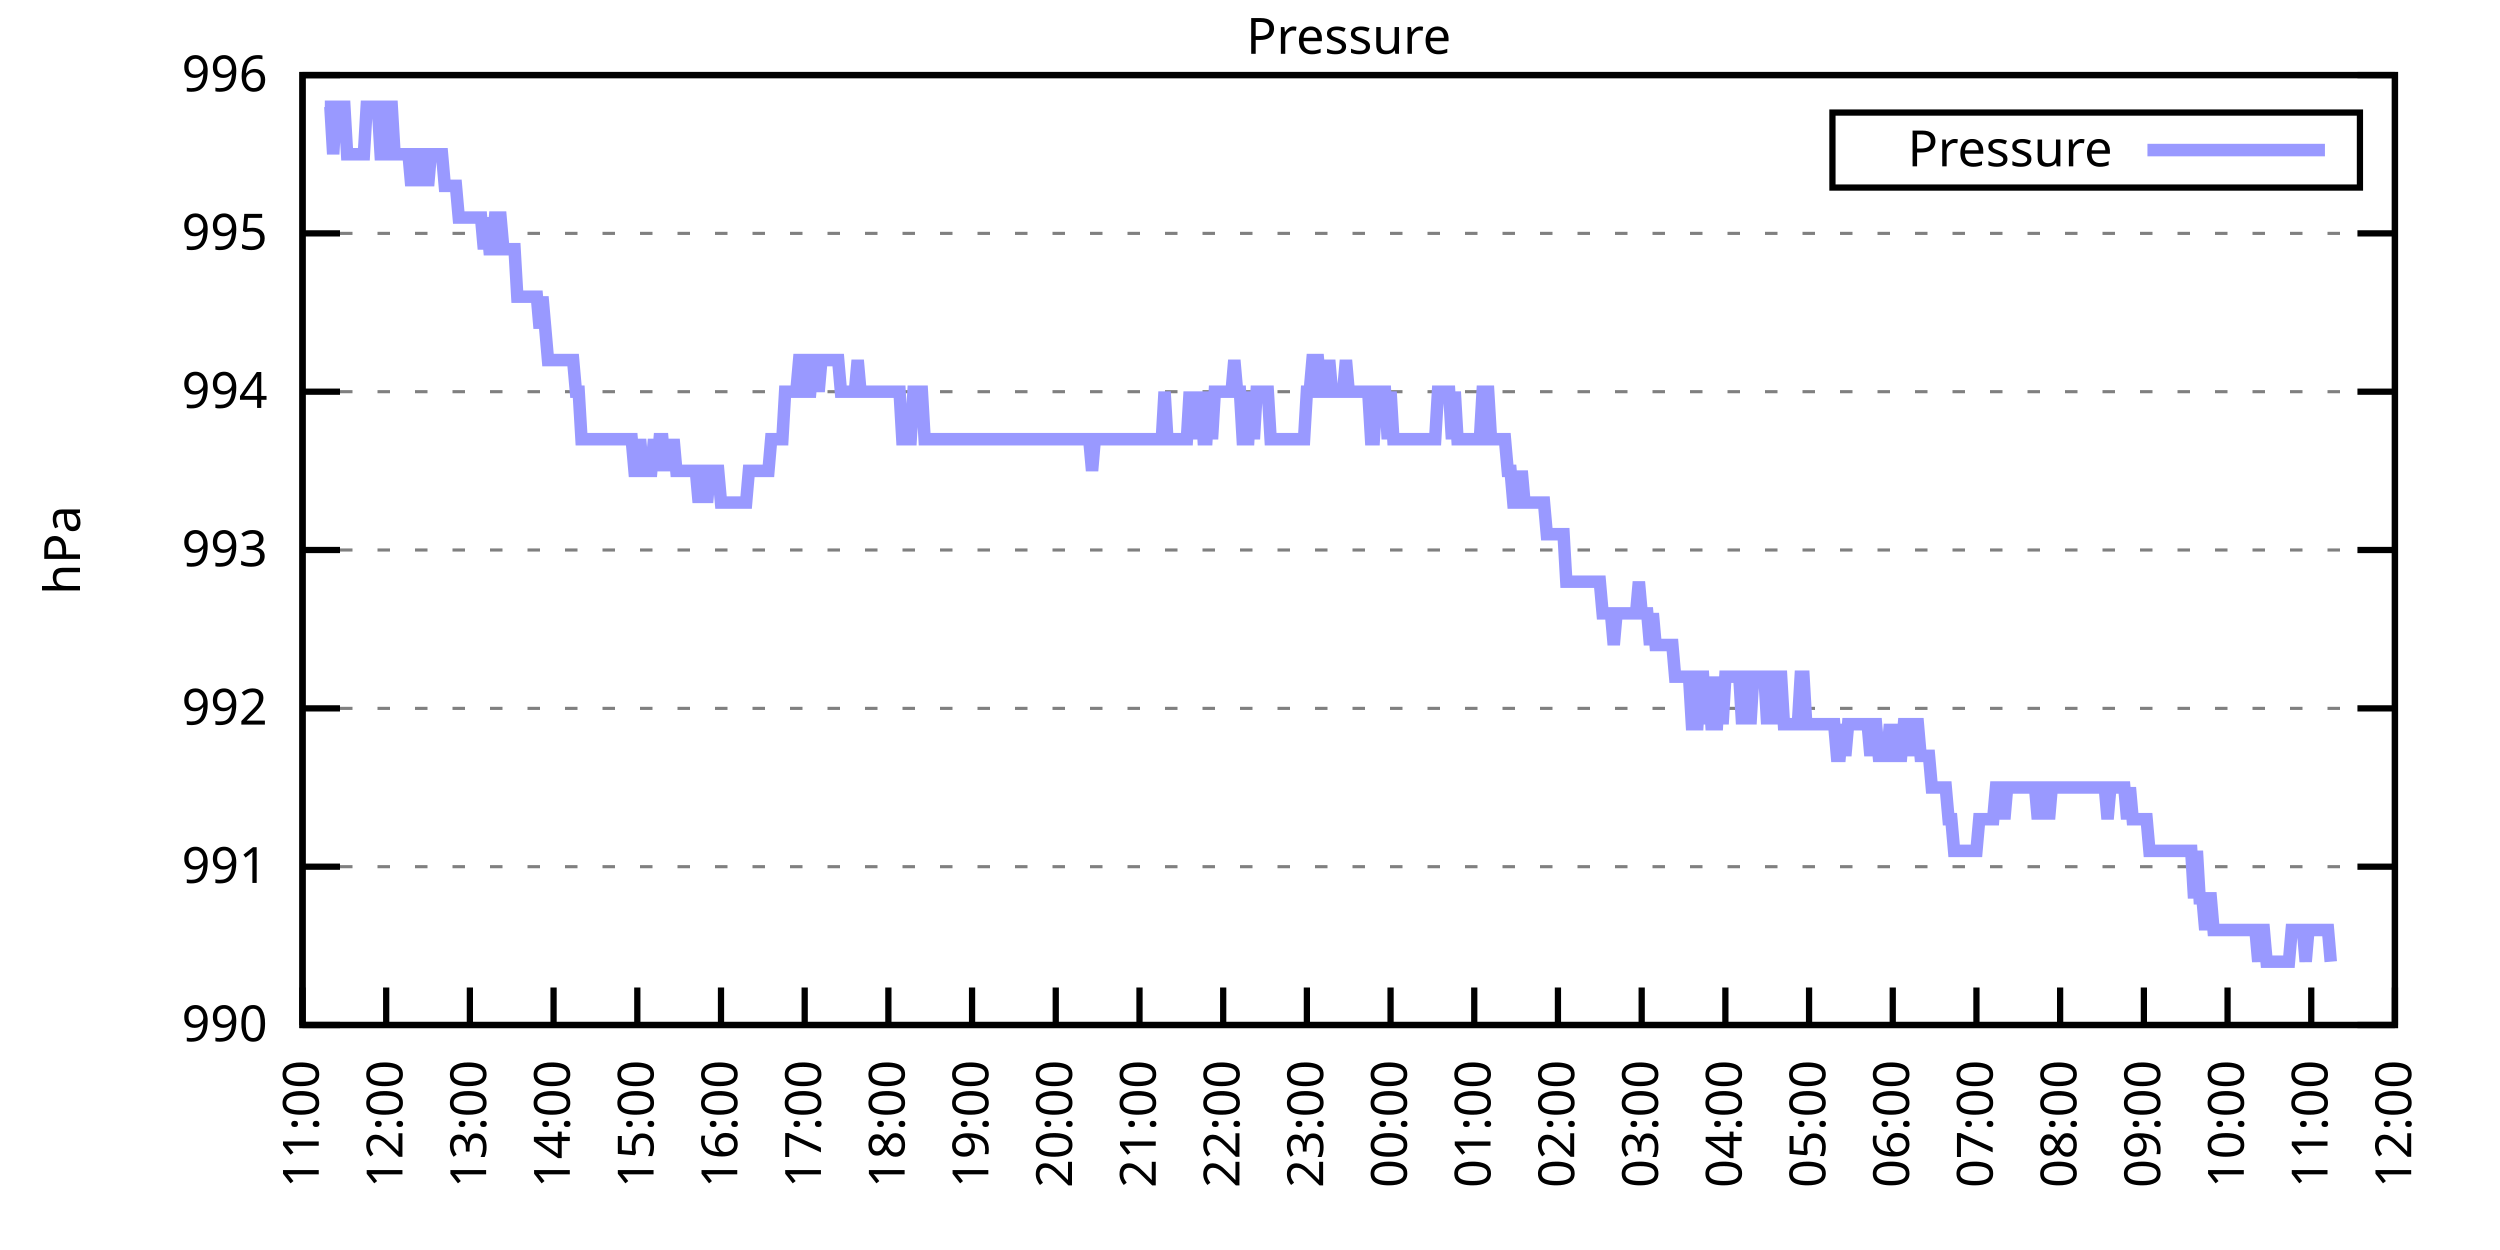
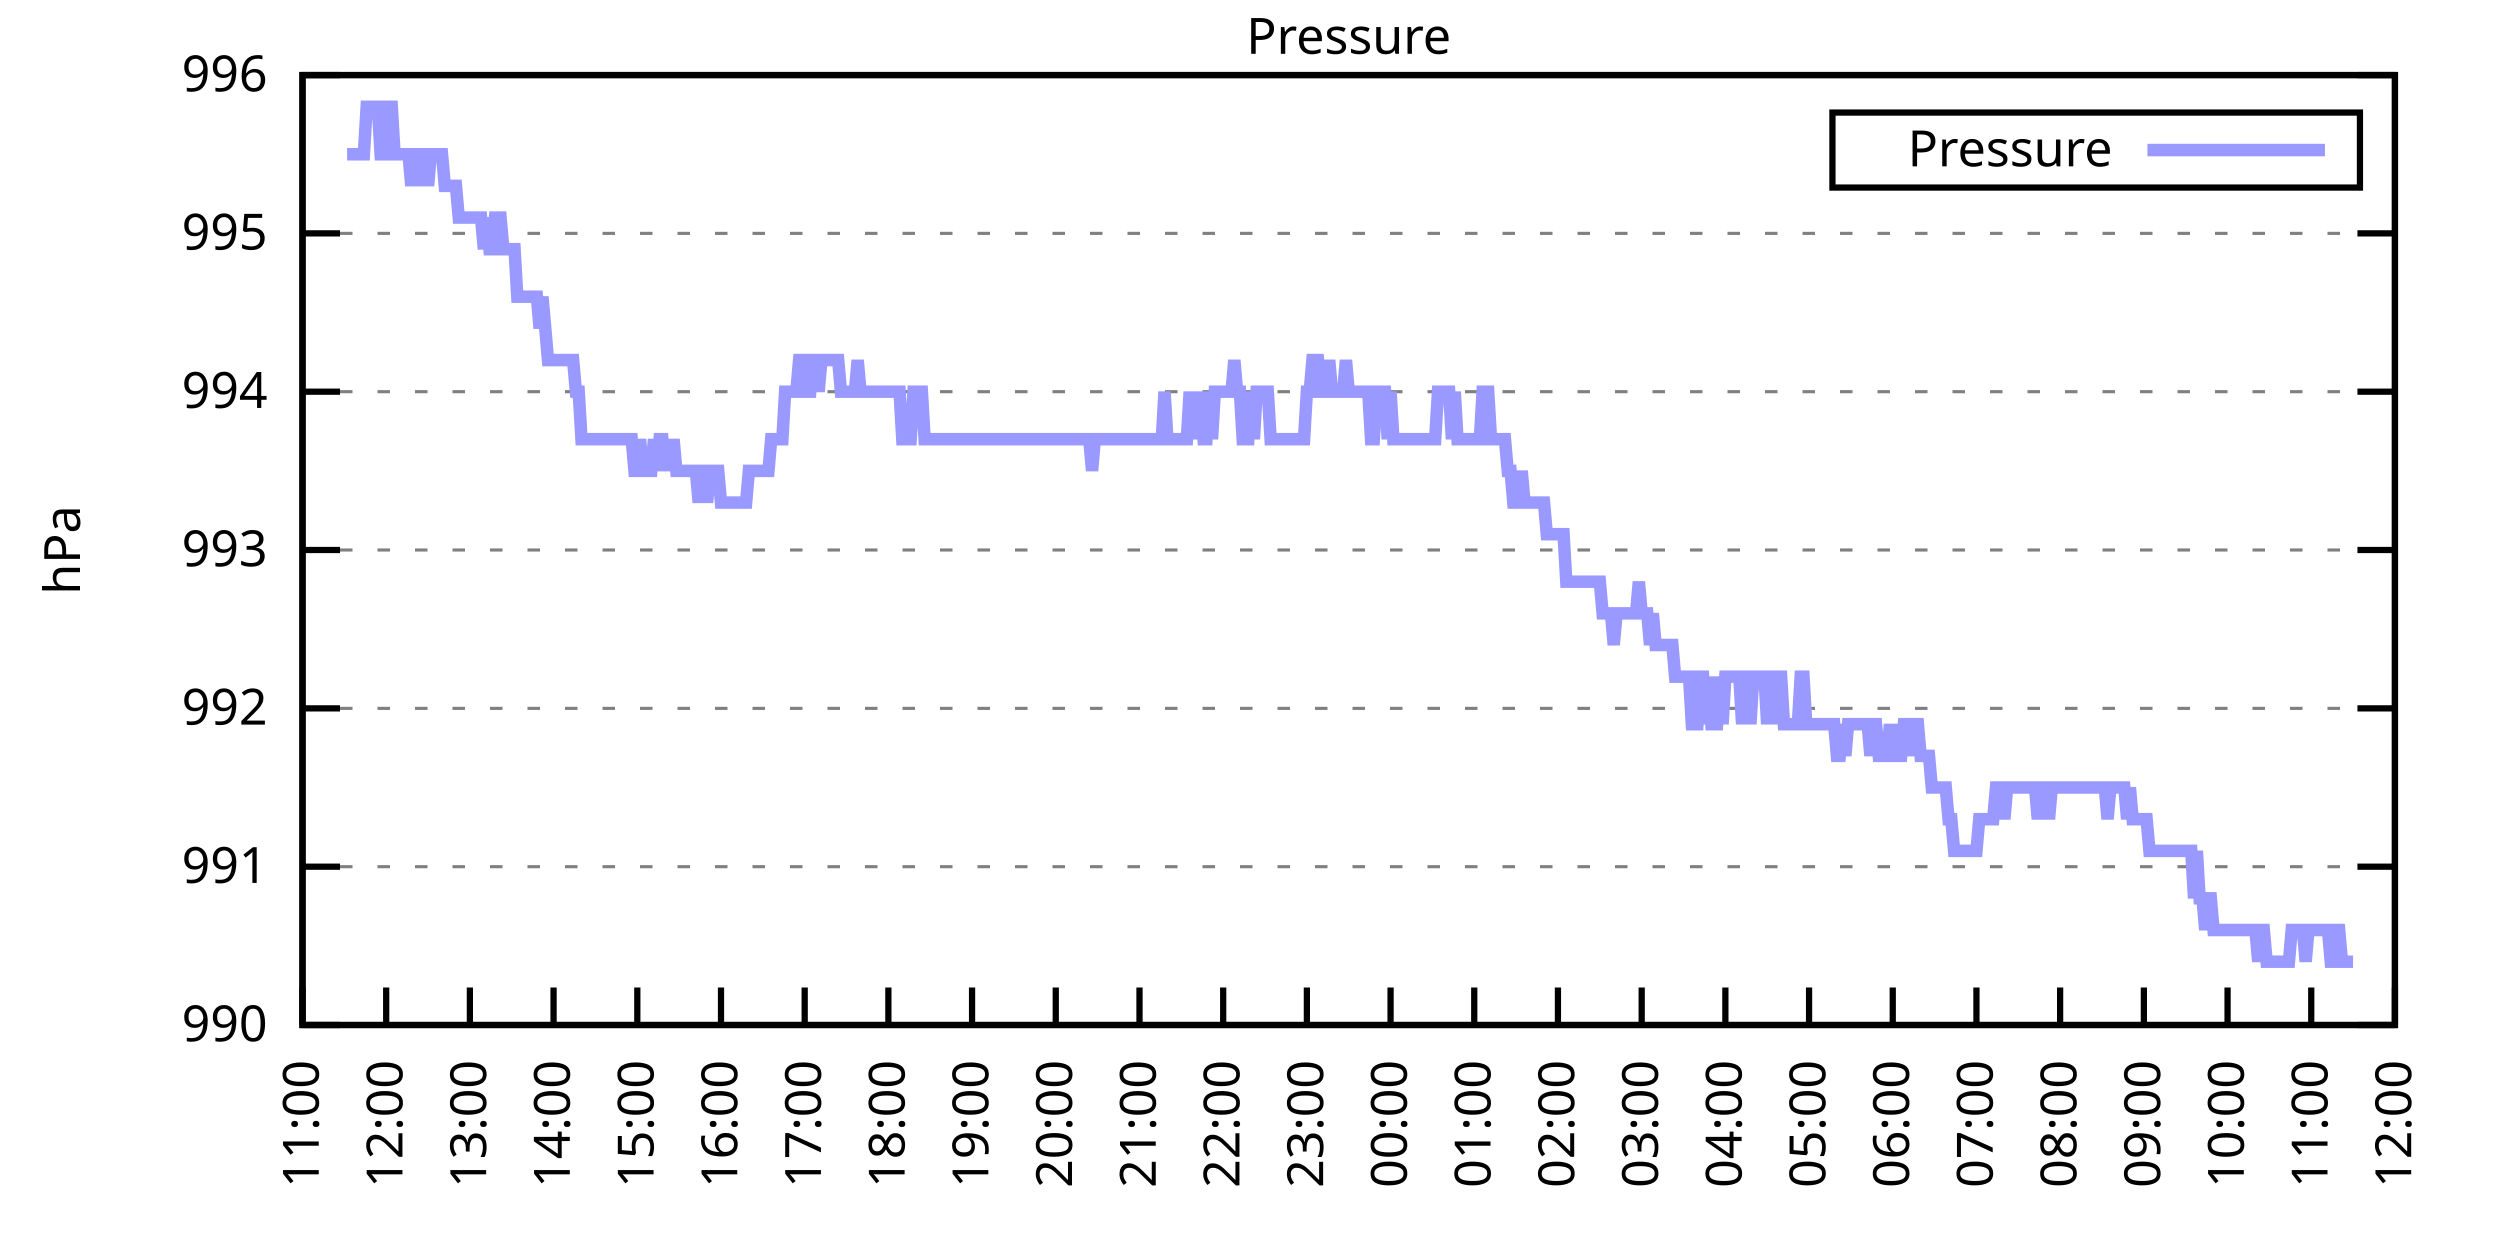
<svg xmlns="http://www.w3.org/2000/svg" xmlns:xlink="http://www.w3.org/1999/xlink" width="400" height="200" viewBox="0 0 400 200">
  <g id="gnuplot_canvas">
    <rect x="0" y="0" width="400" height="200" fill="none" />
    <defs>
      <circle id="gpDot" r="0.5" stroke-width="0.5" stroke="currentColor" />
      <path id="gpPt0" stroke-width="0.333" stroke="currentColor" d="M-1,0 h2 M0,-1 v2" />
      <path id="gpPt1" stroke-width="0.333" stroke="currentColor" d="M-1,-1 L1,1 M1,-1 L-1,1" />
      <path id="gpPt2" stroke-width="0.333" stroke="currentColor" d="M-1,0 L1,0 M0,-1 L0,1 M-1,-1 L1,1 M-1,1 L1,-1" />
      <rect id="gpPt3" stroke-width="0.333" stroke="currentColor" x="-1" y="-1" width="2" height="2" />
      <rect id="gpPt4" stroke-width="0.333" stroke="currentColor" fill="currentColor" x="-1" y="-1" width="2" height="2" />
      <circle id="gpPt5" stroke-width="0.333" stroke="currentColor" cx="0" cy="0" r="1" />
      <use xlink:href="#gpPt5" id="gpPt6" fill="currentColor" stroke="none" />
      <path id="gpPt7" stroke-width="0.333" stroke="currentColor" d="M0,-1.33 L-1.33,0.67 L1.33,0.67 z" />
      <use xlink:href="#gpPt7" id="gpPt8" fill="currentColor" stroke="none" />
      <use xlink:href="#gpPt7" id="gpPt9" stroke="currentColor" transform="rotate(180)" />
      <use xlink:href="#gpPt9" id="gpPt10" fill="currentColor" stroke="none" />
      <use xlink:href="#gpPt3" id="gpPt11" stroke="currentColor" transform="rotate(45)" />
      <use xlink:href="#gpPt11" id="gpPt12" fill="currentColor" stroke="none" />
      <path id="gpPt13" stroke-width="0.333" stroke="currentColor" d="M0,1.330 L1.265,0.411 L0.782,-1.067 L-0.782,-1.076 L-1.265,0.411 z" />
      <use xlink:href="#gpPt13" id="gpPt14" fill="currentColor" stroke="none" />
      <filter id="textbox" filterUnits="objectBoundingBox" x="0" y="0" height="1" width="1">
        <feFlood flood-color="white" flood-opacity="1" result="bgnd" />
        <feComposite in="SourceGraphic" in2="bgnd" operator="atop" />
      </filter>
      <filter id="greybox" filterUnits="objectBoundingBox" x="0" y="0" height="1" width="1">
        <feFlood flood-color="lightgrey" flood-opacity="1" result="grey" />
        <feComposite in="SourceGraphic" in2="grey" operator="atop" />
      </filter>
    </defs>
    <g fill="none" color="white" stroke="currentColor" stroke-width="1.00" stroke-linecap="butt" stroke-linejoin="miter">
</g>
    <g fill="none" color="black" stroke="currentColor" stroke-width="1.00" stroke-linecap="butt" stroke-linejoin="miter">
      <g stroke="none" shape-rendering="crispEdges">
        <polygon fill="rgb(255, 255, 255)" points="48.40,164.00 383.18,164.00 383.18,12.02 48.40,12.02 " />
      </g>
    </g>
    <g fill="none" color="black" stroke="currentColor" stroke-width="1.00" stroke-linecap="butt" stroke-linejoin="miter">
</g>
    <g fill="none" color="black" stroke="black" stroke-width="0.50" stroke-linecap="butt" stroke-linejoin="miter">
</g>
    <g fill="none" color="gray" stroke="currentColor" stroke-width="0.50" stroke-linecap="butt" stroke-linejoin="miter">
      <path stroke="gray" stroke-dasharray="2,4" class="gridline" d="M48.40,164.00 L383.19,164.00  " />
    </g>
    <g fill="none" color="gray" stroke="gray" stroke-width="1.00" stroke-linecap="butt" stroke-linejoin="miter">
</g>
    <g fill="none" color="black" stroke="currentColor" stroke-width="1.00" stroke-linecap="butt" stroke-linejoin="miter">
      <path stroke="black" d="M48.40,164.00 L54.40,164.00 M383.19,164.00 L377.19,164.00  " />
      <g transform="translate(42.80,166.60)" stroke="none" fill="black" font-family="Sans" font-size="8.00" text-anchor="end">
        <text>
          <tspan font-family="Sans"> 990</tspan>
        </text>
      </g>
    </g>
    <g fill="none" color="black" stroke="currentColor" stroke-width="1.00" stroke-linecap="butt" stroke-linejoin="miter">
</g>
    <g fill="none" color="black" stroke="black" stroke-width="0.50" stroke-linecap="butt" stroke-linejoin="miter">
</g>
    <g fill="none" color="gray" stroke="currentColor" stroke-width="0.50" stroke-linecap="butt" stroke-linejoin="miter">
      <path stroke="gray" stroke-dasharray="2,4" class="gridline" d="M48.40,138.67 L383.19,138.67  " />
    </g>
    <g fill="none" color="gray" stroke="gray" stroke-width="1.00" stroke-linecap="butt" stroke-linejoin="miter">
</g>
    <g fill="none" color="black" stroke="currentColor" stroke-width="1.00" stroke-linecap="butt" stroke-linejoin="miter">
      <path stroke="black" d="M48.40,138.67 L54.40,138.67 M383.19,138.67 L377.19,138.67  " />
      <g transform="translate(42.80,141.27)" stroke="none" fill="black" font-family="Sans" font-size="8.00" text-anchor="end">
        <text>
          <tspan font-family="Sans"> 991</tspan>
        </text>
      </g>
    </g>
    <g fill="none" color="black" stroke="currentColor" stroke-width="1.00" stroke-linecap="butt" stroke-linejoin="miter">
</g>
    <g fill="none" color="black" stroke="black" stroke-width="0.50" stroke-linecap="butt" stroke-linejoin="miter">
</g>
    <g fill="none" color="gray" stroke="currentColor" stroke-width="0.50" stroke-linecap="butt" stroke-linejoin="miter">
      <path stroke="gray" stroke-dasharray="2,4" class="gridline" d="M48.40,113.34 L383.19,113.34  " />
    </g>
    <g fill="none" color="gray" stroke="gray" stroke-width="1.00" stroke-linecap="butt" stroke-linejoin="miter">
</g>
    <g fill="none" color="black" stroke="currentColor" stroke-width="1.00" stroke-linecap="butt" stroke-linejoin="miter">
      <path stroke="black" d="M48.40,113.34 L54.40,113.34 M383.19,113.34 L377.19,113.34  " />
      <g transform="translate(42.80,115.94)" stroke="none" fill="black" font-family="Sans" font-size="8.00" text-anchor="end">
        <text>
          <tspan font-family="Sans"> 992</tspan>
        </text>
      </g>
    </g>
    <g fill="none" color="black" stroke="currentColor" stroke-width="1.00" stroke-linecap="butt" stroke-linejoin="miter">
</g>
    <g fill="none" color="black" stroke="black" stroke-width="0.50" stroke-linecap="butt" stroke-linejoin="miter">
</g>
    <g fill="none" color="gray" stroke="currentColor" stroke-width="0.50" stroke-linecap="butt" stroke-linejoin="miter">
      <path stroke="gray" stroke-dasharray="2,4" class="gridline" d="M48.40,88.00 L383.19,88.00  " />
    </g>
    <g fill="none" color="gray" stroke="gray" stroke-width="1.00" stroke-linecap="butt" stroke-linejoin="miter">
</g>
    <g fill="none" color="black" stroke="currentColor" stroke-width="1.00" stroke-linecap="butt" stroke-linejoin="miter">
      <path stroke="black" d="M48.40,88.00 L54.40,88.00 M383.19,88.00 L377.19,88.00  " />
      <g transform="translate(42.80,90.60)" stroke="none" fill="black" font-family="Sans" font-size="8.00" text-anchor="end">
        <text>
          <tspan font-family="Sans"> 993</tspan>
        </text>
      </g>
    </g>
    <g fill="none" color="black" stroke="currentColor" stroke-width="1.00" stroke-linecap="butt" stroke-linejoin="miter">
</g>
    <g fill="none" color="black" stroke="black" stroke-width="0.50" stroke-linecap="butt" stroke-linejoin="miter">
</g>
    <g fill="none" color="gray" stroke="currentColor" stroke-width="0.50" stroke-linecap="butt" stroke-linejoin="miter">
      <path stroke="gray" stroke-dasharray="2,4" class="gridline" d="M48.40,62.67 L383.19,62.67  " />
    </g>
    <g fill="none" color="gray" stroke="gray" stroke-width="1.00" stroke-linecap="butt" stroke-linejoin="miter">
</g>
    <g fill="none" color="black" stroke="currentColor" stroke-width="1.00" stroke-linecap="butt" stroke-linejoin="miter">
      <path stroke="black" d="M48.40,62.67 L54.40,62.67 M383.19,62.67 L377.19,62.67  " />
      <g transform="translate(42.80,65.27)" stroke="none" fill="black" font-family="Sans" font-size="8.00" text-anchor="end">
        <text>
          <tspan font-family="Sans"> 994</tspan>
        </text>
      </g>
    </g>
    <g fill="none" color="black" stroke="currentColor" stroke-width="1.00" stroke-linecap="butt" stroke-linejoin="miter">
</g>
    <g fill="none" color="black" stroke="black" stroke-width="0.50" stroke-linecap="butt" stroke-linejoin="miter">
</g>
    <g fill="none" color="gray" stroke="currentColor" stroke-width="0.50" stroke-linecap="butt" stroke-linejoin="miter">
      <path stroke="gray" stroke-dasharray="2,4" class="gridline" d="M48.40,37.34 L383.19,37.34  " />
    </g>
    <g fill="none" color="gray" stroke="gray" stroke-width="1.00" stroke-linecap="butt" stroke-linejoin="miter">
</g>
    <g fill="none" color="black" stroke="currentColor" stroke-width="1.00" stroke-linecap="butt" stroke-linejoin="miter">
      <path stroke="black" d="M48.40,37.34 L54.40,37.34 M383.19,37.34 L377.19,37.34  " />
      <g transform="translate(42.80,39.94)" stroke="none" fill="black" font-family="Sans" font-size="8.00" text-anchor="end">
        <text>
          <tspan font-family="Sans"> 995</tspan>
        </text>
      </g>
    </g>
    <g fill="none" color="black" stroke="currentColor" stroke-width="1.00" stroke-linecap="butt" stroke-linejoin="miter">
</g>
    <g fill="none" color="black" stroke="black" stroke-width="0.50" stroke-linecap="butt" stroke-linejoin="miter">
</g>
    <g fill="none" color="gray" stroke="currentColor" stroke-width="0.50" stroke-linecap="butt" stroke-linejoin="miter">
      <path stroke="gray" stroke-dasharray="2,4" class="gridline" d="M48.40,12.01 L383.19,12.01  " />
    </g>
    <g fill="none" color="gray" stroke="gray" stroke-width="1.00" stroke-linecap="butt" stroke-linejoin="miter">
</g>
    <g fill="none" color="black" stroke="currentColor" stroke-width="1.00" stroke-linecap="butt" stroke-linejoin="miter">
      <path stroke="black" d="M48.40,12.01 L54.40,12.01 M383.19,12.01 L377.19,12.01  " />
      <g transform="translate(42.80,14.61)" stroke="none" fill="black" font-family="Sans" font-size="8.00" text-anchor="end">
        <text>
          <tspan font-family="Sans"> 996</tspan>
        </text>
      </g>
    </g>
    <g fill="none" color="black" stroke="currentColor" stroke-width="1.00" stroke-linecap="butt" stroke-linejoin="miter">
      <path stroke="black" d="M48.40,164.00 L48.40,158.00  " />
      <g transform="translate(51.00,169.60) rotate(270.00)" stroke="none" fill="black" font-family="Sans" font-size="8.00" text-anchor="end">
        <text>
          <tspan font-family="Sans">11:00</tspan>
        </text>
      </g>
    </g>
    <g fill="none" color="black" stroke="currentColor" stroke-width="1.00" stroke-linecap="butt" stroke-linejoin="miter">
      <path stroke="black" d="M61.79,164.00 L61.79,158.00  " />
      <g transform="translate(64.39,169.60) rotate(270.00)" stroke="none" fill="black" font-family="Sans" font-size="8.00" text-anchor="end">
        <text>
          <tspan font-family="Sans">12:00</tspan>
        </text>
      </g>
    </g>
    <g fill="none" color="black" stroke="currentColor" stroke-width="1.00" stroke-linecap="butt" stroke-linejoin="miter">
      <path stroke="black" d="M75.18,164.00 L75.18,158.00  " />
      <g transform="translate(77.78,169.60) rotate(270.00)" stroke="none" fill="black" font-family="Sans" font-size="8.00" text-anchor="end">
        <text>
          <tspan font-family="Sans">13:00</tspan>
        </text>
      </g>
    </g>
    <g fill="none" color="black" stroke="currentColor" stroke-width="1.00" stroke-linecap="butt" stroke-linejoin="miter">
      <path stroke="black" d="M88.57,164.00 L88.57,158.00  " />
      <g transform="translate(91.17,169.60) rotate(270.00)" stroke="none" fill="black" font-family="Sans" font-size="8.00" text-anchor="end">
        <text>
          <tspan font-family="Sans">14:00</tspan>
        </text>
      </g>
    </g>
    <g fill="none" color="black" stroke="currentColor" stroke-width="1.00" stroke-linecap="butt" stroke-linejoin="miter">
      <path stroke="black" d="M101.97,164.00 L101.97,158.00  " />
      <g transform="translate(104.57,169.60) rotate(270.00)" stroke="none" fill="black" font-family="Sans" font-size="8.00" text-anchor="end">
        <text>
          <tspan font-family="Sans">15:00</tspan>
        </text>
      </g>
    </g>
    <g fill="none" color="black" stroke="currentColor" stroke-width="1.00" stroke-linecap="butt" stroke-linejoin="miter">
      <path stroke="black" d="M115.36,164.00 L115.36,158.00  " />
      <g transform="translate(117.96,169.60) rotate(270.00)" stroke="none" fill="black" font-family="Sans" font-size="8.00" text-anchor="end">
        <text>
          <tspan font-family="Sans">16:00</tspan>
        </text>
      </g>
    </g>
    <g fill="none" color="black" stroke="currentColor" stroke-width="1.00" stroke-linecap="butt" stroke-linejoin="miter">
      <path stroke="black" d="M128.75,164.00 L128.75,158.00  " />
      <g transform="translate(131.35,169.60) rotate(270.00)" stroke="none" fill="black" font-family="Sans" font-size="8.00" text-anchor="end">
        <text>
          <tspan font-family="Sans">17:00</tspan>
        </text>
      </g>
    </g>
    <g fill="none" color="black" stroke="currentColor" stroke-width="1.00" stroke-linecap="butt" stroke-linejoin="miter">
      <path stroke="black" d="M142.14,164.00 L142.14,158.00  " />
      <g transform="translate(144.74,169.60) rotate(270.00)" stroke="none" fill="black" font-family="Sans" font-size="8.00" text-anchor="end">
        <text>
          <tspan font-family="Sans">18:00</tspan>
        </text>
      </g>
    </g>
    <g fill="none" color="black" stroke="currentColor" stroke-width="1.00" stroke-linecap="butt" stroke-linejoin="miter">
      <path stroke="black" d="M155.53,164.00 L155.53,158.00  " />
      <g transform="translate(158.13,169.60) rotate(270.00)" stroke="none" fill="black" font-family="Sans" font-size="8.00" text-anchor="end">
        <text>
          <tspan font-family="Sans">19:00</tspan>
        </text>
      </g>
    </g>
    <g fill="none" color="black" stroke="currentColor" stroke-width="1.00" stroke-linecap="butt" stroke-linejoin="miter">
      <path stroke="black" d="M168.92,164.00 L168.92,158.00  " />
      <g transform="translate(171.52,169.60) rotate(270.00)" stroke="none" fill="black" font-family="Sans" font-size="8.00" text-anchor="end">
        <text>
          <tspan font-family="Sans">20:00</tspan>
        </text>
      </g>
    </g>
    <g fill="none" color="black" stroke="currentColor" stroke-width="1.00" stroke-linecap="butt" stroke-linejoin="miter">
      <path stroke="black" d="M182.32,164.00 L182.32,158.00  " />
      <g transform="translate(184.92,169.60) rotate(270.00)" stroke="none" fill="black" font-family="Sans" font-size="8.00" text-anchor="end">
        <text>
          <tspan font-family="Sans">21:00</tspan>
        </text>
      </g>
    </g>
    <g fill="none" color="black" stroke="currentColor" stroke-width="1.00" stroke-linecap="butt" stroke-linejoin="miter">
      <path stroke="black" d="M195.71,164.00 L195.71,158.00  " />
      <g transform="translate(198.31,169.60) rotate(270.00)" stroke="none" fill="black" font-family="Sans" font-size="8.00" text-anchor="end">
        <text>
          <tspan font-family="Sans">22:00</tspan>
        </text>
      </g>
    </g>
    <g fill="none" color="black" stroke="currentColor" stroke-width="1.00" stroke-linecap="butt" stroke-linejoin="miter">
      <path stroke="black" d="M209.10,164.00 L209.10,158.00  " />
      <g transform="translate(211.70,169.60) rotate(270.00)" stroke="none" fill="black" font-family="Sans" font-size="8.00" text-anchor="end">
        <text>
          <tspan font-family="Sans">23:00</tspan>
        </text>
      </g>
    </g>
    <g fill="none" color="black" stroke="currentColor" stroke-width="1.00" stroke-linecap="butt" stroke-linejoin="miter">
      <path stroke="black" d="M222.49,164.00 L222.49,158.00  " />
      <g transform="translate(225.09,169.60) rotate(270.00)" stroke="none" fill="black" font-family="Sans" font-size="8.00" text-anchor="end">
        <text>
          <tspan font-family="Sans">00:00</tspan>
        </text>
      </g>
    </g>
    <g fill="none" color="black" stroke="currentColor" stroke-width="1.00" stroke-linecap="butt" stroke-linejoin="miter">
      <path stroke="black" d="M235.88,164.00 L235.88,158.00  " />
      <g transform="translate(238.48,169.60) rotate(270.00)" stroke="none" fill="black" font-family="Sans" font-size="8.00" text-anchor="end">
        <text>
          <tspan font-family="Sans">01:00</tspan>
        </text>
      </g>
    </g>
    <g fill="none" color="black" stroke="currentColor" stroke-width="1.00" stroke-linecap="butt" stroke-linejoin="miter">
      <path stroke="black" d="M249.27,164.00 L249.27,158.00  " />
      <g transform="translate(251.87,169.60) rotate(270.00)" stroke="none" fill="black" font-family="Sans" font-size="8.00" text-anchor="end">
        <text>
          <tspan font-family="Sans">02:00</tspan>
        </text>
      </g>
    </g>
    <g fill="none" color="black" stroke="currentColor" stroke-width="1.00" stroke-linecap="butt" stroke-linejoin="miter">
      <path stroke="black" d="M262.67,164.00 L262.67,158.00  " />
      <g transform="translate(265.27,169.60) rotate(270.00)" stroke="none" fill="black" font-family="Sans" font-size="8.00" text-anchor="end">
        <text>
          <tspan font-family="Sans">03:00</tspan>
        </text>
      </g>
    </g>
    <g fill="none" color="black" stroke="currentColor" stroke-width="1.00" stroke-linecap="butt" stroke-linejoin="miter">
      <path stroke="black" d="M276.06,164.00 L276.06,158.00  " />
      <g transform="translate(278.66,169.60) rotate(270.00)" stroke="none" fill="black" font-family="Sans" font-size="8.00" text-anchor="end">
        <text>
          <tspan font-family="Sans">04:00</tspan>
        </text>
      </g>
    </g>
    <g fill="none" color="black" stroke="currentColor" stroke-width="1.00" stroke-linecap="butt" stroke-linejoin="miter">
      <path stroke="black" d="M289.45,164.00 L289.45,158.00  " />
      <g transform="translate(292.05,169.60) rotate(270.00)" stroke="none" fill="black" font-family="Sans" font-size="8.00" text-anchor="end">
        <text>
          <tspan font-family="Sans">05:00</tspan>
        </text>
      </g>
    </g>
    <g fill="none" color="black" stroke="currentColor" stroke-width="1.00" stroke-linecap="butt" stroke-linejoin="miter">
      <path stroke="black" d="M302.84,164.00 L302.84,158.00  " />
      <g transform="translate(305.44,169.60) rotate(270.00)" stroke="none" fill="black" font-family="Sans" font-size="8.00" text-anchor="end">
        <text>
          <tspan font-family="Sans">06:00</tspan>
        </text>
      </g>
    </g>
    <g fill="none" color="black" stroke="currentColor" stroke-width="1.00" stroke-linecap="butt" stroke-linejoin="miter">
      <path stroke="black" d="M316.23,164.00 L316.23,158.00  " />
      <g transform="translate(318.83,169.60) rotate(270.00)" stroke="none" fill="black" font-family="Sans" font-size="8.00" text-anchor="end">
        <text>
          <tspan font-family="Sans">07:00</tspan>
        </text>
      </g>
    </g>
    <g fill="none" color="black" stroke="currentColor" stroke-width="1.00" stroke-linecap="butt" stroke-linejoin="miter">
      <path stroke="black" d="M329.62,164.00 L329.62,158.00  " />
      <g transform="translate(332.22,169.60) rotate(270.00)" stroke="none" fill="black" font-family="Sans" font-size="8.00" text-anchor="end">
        <text>
          <tspan font-family="Sans">08:00</tspan>
        </text>
      </g>
    </g>
    <g fill="none" color="black" stroke="currentColor" stroke-width="1.00" stroke-linecap="butt" stroke-linejoin="miter">
      <path stroke="black" d="M343.02,164.00 L343.02,158.00  " />
      <g transform="translate(345.62,169.60) rotate(270.00)" stroke="none" fill="black" font-family="Sans" font-size="8.00" text-anchor="end">
        <text>
          <tspan font-family="Sans">09:00</tspan>
        </text>
      </g>
    </g>
    <g fill="none" color="black" stroke="currentColor" stroke-width="1.00" stroke-linecap="butt" stroke-linejoin="miter">
      <path stroke="black" d="M356.41,164.00 L356.41,158.00  " />
      <g transform="translate(359.01,169.60) rotate(270.00)" stroke="none" fill="black" font-family="Sans" font-size="8.00" text-anchor="end">
        <text>
          <tspan font-family="Sans">10:00</tspan>
        </text>
      </g>
    </g>
    <g fill="none" color="black" stroke="currentColor" stroke-width="1.00" stroke-linecap="butt" stroke-linejoin="miter">
      <path stroke="black" d="M369.80,164.00 L369.80,158.00  " />
      <g transform="translate(372.40,169.60) rotate(270.00)" stroke="none" fill="black" font-family="Sans" font-size="8.00" text-anchor="end">
        <text>
          <tspan font-family="Sans">11:00</tspan>
        </text>
      </g>
    </g>
    <g fill="none" color="black" stroke="currentColor" stroke-width="1.00" stroke-linecap="butt" stroke-linejoin="miter">
      <path stroke="black" d="M383.19,164.00 L383.19,158.00  " />
      <g transform="translate(385.79,169.60) rotate(270.00)" stroke="none" fill="black" font-family="Sans" font-size="8.00" text-anchor="end">
        <text>
          <tspan font-family="Sans">12:00</tspan>
        </text>
      </g>
    </g>
    <g fill="none" color="black" stroke="currentColor" stroke-width="1.00" stroke-linecap="butt" stroke-linejoin="miter">
</g>
    <g fill="none" color="black" stroke="currentColor" stroke-width="1.00" stroke-linecap="butt" stroke-linejoin="miter">
      <path stroke="black" d="M48.40,12.01 L48.40,164.00 L383.19,164.00 L383.19,12.01 L48.40,12.01 Z  " />
    </g>
    <g fill="none" color="black" stroke="currentColor" stroke-width="1.00" stroke-linecap="butt" stroke-linejoin="miter">
</g>
    <g fill="none" color="black" stroke="currentColor" stroke-width="1.00" stroke-linecap="butt" stroke-linejoin="miter">
      <path stroke="black" d="M293.19,30.01 L293.19,18.01 L377.59,18.01 L377.59,30.01 L293.19,30.01 Z  " />
    </g>
    <g id="Pressure_plot_1">
      <g fill="none" color="white" stroke="black" stroke-width="2.00" stroke-linecap="butt" stroke-linejoin="miter">
</g>
      <g fill="none" color="black" stroke="currentColor" stroke-width="2.00" stroke-linecap="butt" stroke-linejoin="miter">
        <g transform="translate(337.99,26.61)" stroke="none" fill="black" font-family="Sans" font-size="8.00" text-anchor="end">
          <text>
            <tspan font-family="Sans">Pressure</tspan>
          </text>
        </g>
      </g>
      <g fill="none" color="black" stroke="currentColor" stroke-width="2.00" stroke-linecap="butt" stroke-linejoin="miter">
-         <path stroke="rgb(153, 153, 255)" d="M343.59,24.01 L371.99,24.01 M51.97,17.08 L52.42,17.08 L52.86,17.08 L53.31,24.68 L53.76,17.08 L54.20,17.08   L54.65,17.08 L55.10,17.08 L55.54,24.68 L55.99,24.68 L56.43,24.68 L56.88,24.68 L57.33,24.68 L57.77,24.68   L58.22,24.68 L58.67,17.08 L59.11,17.08 L59.56,17.08 L60.01,17.08 L60.45,17.08 L60.90,24.68 L61.35,24.68   L61.79,17.08 L62.24,17.08 L62.68,17.08 L63.13,24.68 L63.58,24.68 L64.02,24.68 L64.47,24.68 L64.92,24.68   L65.36,24.68 L65.81,29.74 L66.26,24.68 L66.70,24.68 L67.15,24.68 L67.59,29.74 L68.04,24.68 L68.49,29.74   L68.93,24.68 L69.38,24.68 L69.83,24.68 L70.27,24.68 L70.72,24.68 L71.17,29.74 L71.61,29.74 L72.06,29.74   L72.50,29.74 L72.95,29.74 L73.40,34.81 L73.84,34.81 L74.29,34.81 L74.74,34.81 L75.18,34.81 L75.63,34.81   L76.08,34.81 L76.52,34.81 L76.97,34.81 L77.42,39.87 L77.86,34.81 L78.31,39.87 L78.75,39.87 L79.20,34.81   L79.65,34.81 L80.09,34.81 L80.54,39.87 L80.99,39.87 L81.43,39.87 L81.88,39.87 L82.33,39.87 L82.77,47.47   L83.22,47.47 L83.66,47.47 L84.11,47.47 L84.56,47.47 L85.00,47.47 L85.45,47.47 L85.90,47.47 L86.34,52.54   L86.79,47.47 L87.24,52.54 L87.68,57.61 L88.13,57.61 L88.57,57.61 L89.02,57.61 L89.47,57.61 L89.91,57.61   L90.36,57.61 L90.81,57.61 L91.25,57.61 L91.70,57.61 L92.15,62.67 L92.59,62.67 L93.04,70.27 L93.49,70.27   L93.93,70.27 L94.38,70.27 L94.82,70.27 L95.27,70.27 L95.72,70.27 L96.16,70.27 L96.61,70.27 L97.06,70.27   L97.50,70.27 L97.95,70.27 L98.40,70.27 L98.84,70.27 L99.29,70.27 L99.73,70.27 L100.18,70.27 L100.63,70.27   L101.07,70.27 L101.52,75.34 L101.97,75.34 L102.41,70.27 L102.86,75.34 L103.31,75.34 L103.75,75.34 L104.20,75.34   L104.64,70.27 L105.09,75.34 L105.54,70.27 L105.98,70.27 L106.43,75.34 L106.88,70.27 L107.32,75.34 L107.77,70.27   L108.22,75.34 L108.66,75.34 L109.11,75.34 L109.55,75.34 L110.00,75.34 L110.45,75.34 L110.89,75.34 L111.34,75.34   L111.79,80.41 L112.23,75.34 L112.68,75.34 L113.13,80.41 L113.57,75.34 L114.02,75.34 L114.47,75.34 L114.91,75.34   L115.36,80.41 L115.80,80.41 L116.25,80.41 L116.70,80.41 L117.14,80.41 L117.59,80.41 L118.04,80.41 L118.48,80.41   L118.93,80.41 L119.38,80.41 L119.82,75.34 L120.27,75.34 L120.71,75.34 L121.16,75.34 L121.61,75.34 L122.05,75.34   L122.50,75.34 L122.95,75.34 L123.39,70.27 L123.84,70.27 L124.29,70.27 L124.73,70.27 L125.18,70.27 L125.62,62.67   L126.07,62.67 L126.52,62.67 L126.96,62.67 L127.41,62.67 L127.86,57.61 L128.30,57.61 L128.75,57.61 L129.20,62.67   L129.64,62.67 L130.09,57.61 L130.54,57.61 L130.98,62.67 L131.43,57.61 L131.87,57.61 L132.32,57.61 L132.77,57.61   L133.21,57.61 L133.66,57.61 L134.11,57.61 L134.55,62.67 L135.00,62.67 L135.45,62.67 L135.89,62.67 L136.34,62.67   L136.78,62.67 L137.23,57.61 L137.68,62.67 L138.12,62.67 L138.57,62.67 L139.02,62.67 L139.46,62.67 L139.91,62.67   L140.36,62.67 L140.80,62.67 L141.25,62.67 L141.69,62.67 L142.14,62.67 L142.59,62.67 L143.03,62.67 L143.48,62.67   L143.93,62.67 L144.37,70.27 L144.82,70.27 L145.27,70.27 L145.71,70.27 L146.16,62.67 L146.61,62.67 L147.05,62.67   L147.50,62.67 L147.94,70.27 L148.39,70.27 L148.84,70.27 L149.28,70.27 L149.73,70.27 L150.18,70.27 L150.62,70.27   L151.07,70.27 L151.52,70.27 L151.96,70.27 L152.41,70.27 L152.85,70.27 L153.30,70.27 L153.75,70.27 L154.19,70.27   L154.64,70.27 L155.09,70.27 L155.53,70.27 L155.98,70.27 L156.43,70.27 L156.87,70.27 L157.32,70.27 L157.76,70.27   L158.21,70.27 L158.66,70.27 L159.10,70.27 L159.55,70.27 L160.00,70.27 L160.44,70.27 L160.89,70.27 L161.34,70.27   L161.78,70.27 L162.23,70.27 L162.67,70.27 L163.12,70.27 L163.57,70.27 L164.01,70.27 L164.46,70.27 L164.91,70.27   L165.35,70.27 L165.80,70.27 L166.25,70.27 L166.69,70.27 L167.14,70.27 L167.59,70.27 L168.03,70.27 L168.48,70.27   L168.92,70.27 L169.37,70.27 L169.82,70.27 L170.26,70.27 L170.71,70.27 L171.16,70.27 L171.60,70.27 L172.05,70.27   L172.50,70.27 L172.94,70.27 L173.39,70.27 L173.83,70.27 L174.28,70.27 L174.73,75.34 L175.17,70.27 L175.62,70.27   L176.07,70.27 L176.51,70.27 L176.96,70.27 L177.41,70.27 L177.85,70.27 L178.30,70.27 L178.74,70.27 L179.19,70.27   L179.64,70.27 L180.08,70.27 L180.53,70.27 L180.98,70.27 L181.42,70.27 L181.87,70.27 L182.32,70.27 L182.76,70.27   L183.21,70.27 L183.66,70.27 L184.10,70.27 L184.55,70.27 L184.99,70.27 L185.44,70.27 L185.89,70.27 L186.33,62.67   L186.78,70.27 L187.23,70.27 L187.67,70.27 L188.12,70.27 L188.57,70.27 L189.01,70.27 L189.46,70.27 L189.90,70.27   L190.35,62.67 L190.80,70.27 L191.24,62.67 L191.69,70.27 L192.14,62.67 L192.58,70.27 L193.03,70.27 L193.48,62.67   L193.92,70.27 L194.37,62.67 L194.81,62.67 L195.26,62.67 L195.71,62.67 L196.15,62.67 L196.60,62.67 L197.05,62.67   L197.49,57.61 L197.94,62.67 L198.39,62.67 L198.83,70.27 L199.28,70.27 L199.73,70.27 L200.17,62.67 L200.62,70.27   L201.06,62.67 L201.51,62.67 L201.96,62.67 L202.40,62.67 L202.85,62.67 L203.30,70.27 L203.74,70.27 L204.19,70.27   L204.64,70.27 L205.08,70.27 L205.53,70.27 L205.97,70.27 L206.42,70.27 L206.87,70.27 L207.31,70.27 L207.76,70.27   L208.21,70.27 L208.65,70.27 L209.10,62.67 L209.55,62.67 L209.99,57.61 L210.44,57.61 L210.88,57.61 L211.33,62.67   L211.78,62.67 L212.22,62.67 L212.67,57.61 L213.12,62.67 L213.56,62.67 L214.01,62.67 L214.46,62.67 L214.90,62.67   L215.35,57.61 L215.80,62.67 L216.24,62.67 L216.69,62.67 L217.13,62.67 L217.58,62.67 L218.03,62.67 L218.47,62.67   L218.92,62.67 L219.37,70.27 L219.81,70.27 L220.26,62.67 L220.71,62.67 L221.15,62.67 L221.60,62.67 L222.04,70.27   L222.49,62.67 L222.94,70.27 L223.38,70.27 L223.83,70.27 L224.28,70.27 L224.72,70.27 L225.17,70.27 L225.62,70.27   L226.06,70.27 L226.51,70.27 L226.95,70.27 L227.40,70.27 L227.85,70.27 L228.29,70.27 L228.74,70.27 L229.19,70.27   L229.63,70.27 L230.08,62.67 L230.53,62.67 L230.97,62.67 L231.42,62.67 L231.86,62.67 L232.31,70.27 L232.76,62.67   L233.20,70.27 L233.65,70.27 L234.10,70.27 L234.54,70.27 L234.99,70.27 L235.44,70.27 L235.88,70.27 L236.33,70.27   L236.78,70.27 L237.22,62.67 L237.67,62.67 L238.11,62.67 L238.56,70.27 L239.01,70.27 L239.45,70.27 L239.90,70.27   L240.35,70.27 L240.79,70.27 L241.24,75.34 L241.69,75.34 L242.13,80.41 L242.58,80.41 L243.02,80.41 L243.47,75.34   L243.92,80.41 L244.36,80.41 L244.81,80.41 L245.26,80.41 L245.70,80.41 L246.15,80.41 L246.60,80.41 L247.04,80.41   L247.49,85.47 L247.93,85.47 L248.38,85.47 L248.83,85.47 L249.27,85.47 L249.72,85.47 L250.17,85.47 L250.61,93.07   L251.06,93.07 L251.51,93.07 L251.95,93.07 L252.40,93.07 L252.85,93.07 L253.29,93.07 L253.74,93.07 L254.18,93.07   L254.63,93.07 L255.08,93.07 L255.52,93.07 L255.97,93.07 L256.42,98.14 L256.86,98.14 L257.31,98.14 L257.76,98.14   L258.20,103.20 L258.65,98.14 L259.09,98.14 L259.54,98.14 L259.99,98.14 L260.43,98.14 L260.88,98.14 L261.33,98.14   L261.77,98.14 L262.22,93.07 L262.67,98.14 L263.11,98.14 L263.56,98.14 L264.00,103.20 L264.45,98.14 L264.90,103.20   L265.34,103.20 L265.79,103.20 L266.24,103.20 L266.68,103.20 L267.13,103.20 L267.58,103.20 L268.02,108.27 L268.47,108.27   L268.92,108.27 L269.36,108.27 L269.81,108.27 L270.25,108.27 L270.70,115.87 L271.15,115.87 L271.59,115.87 L272.04,108.27   L272.49,108.27 L272.93,115.87 L273.38,108.27 L273.83,115.87 L274.27,115.87 L274.72,115.87 L275.16,108.27 L275.61,115.87   L276.06,108.27 L276.50,108.27 L276.95,108.27 L277.40,108.27 L277.84,108.27 L278.29,108.27 L278.74,115.87 L279.18,108.27   L279.63,108.27 L280.07,115.87 L280.52,108.27 L280.97,108.27 L281.41,108.27 L281.86,108.27 L282.31,108.27 L282.75,115.87   L283.20,108.27 L283.65,108.27 L284.09,115.87 L284.54,108.27 L284.98,108.27 L285.43,115.87 L285.88,115.87 L286.32,115.87   L286.77,115.87 L287.22,115.87 L287.66,115.87 L288.11,108.27 L288.56,108.27 L289.00,115.87 L289.45,115.87 L289.90,115.87   L290.34,115.87 L290.79,115.87 L291.23,115.87 L291.68,115.87 L292.13,115.87 L292.57,115.87 L293.02,115.87 L293.47,115.87   L293.91,120.94 L294.36,120.94 L294.81,115.87 L295.25,120.94 L295.70,115.87 L296.14,115.87 L296.59,115.87 L297.04,115.87   L297.48,115.87 L297.93,115.87 L298.38,115.87 L298.82,115.87 L299.27,120.94 L299.72,115.87 L300.16,115.87 L300.61,120.94   L301.05,120.94 L301.50,120.94 L301.95,120.94 L302.39,115.87 L302.84,120.94 L303.29,115.87 L303.73,120.94 L304.18,120.94   L304.63,115.87 L305.07,115.87 L305.52,120.94 L305.97,115.87 L306.41,115.87 L306.86,115.87 L307.30,120.94 L307.75,120.94   L308.20,120.94 L308.64,120.94 L309.09,126.00 L309.54,126.00 L309.98,126.00 L310.43,126.00 L310.88,126.00 L311.32,126.00   L311.77,131.07 L312.21,131.07 L312.66,136.14 L313.11,136.14 L313.55,136.14 L314.00,136.14 L314.45,136.14 L314.89,136.14   L315.34,136.14 L315.79,136.14 L316.23,136.14 L316.68,131.07 L317.12,131.07 L317.57,131.07 L318.02,131.07 L318.46,131.07   L318.91,131.07 L319.36,126.00 L319.80,126.00 L320.25,126.00 L320.70,131.07 L321.14,126.00 L321.59,126.00 L322.04,126.00   L322.48,126.00 L322.93,126.00 L323.37,126.00 L323.82,126.00 L324.27,126.00 L324.71,126.00 L325.16,126.00 L325.61,126.00   L326.05,131.07 L326.50,126.00 L326.95,126.00 L327.39,126.00 L327.84,131.07 L328.28,126.00 L328.73,126.00 L329.18,126.00   L329.62,126.00 L330.07,126.00 L330.52,126.00 L330.96,126.00 L331.41,126.00 L331.86,126.00 L332.30,126.00 L332.75,126.00   L333.19,126.00 L333.64,126.00 L334.09,126.00 L334.53,126.00 L334.98,126.00 L335.43,126.00 L335.87,126.00 L336.32,126.00   L336.77,126.00 L337.21,131.07 L337.66,126.00 L338.10,126.00 L338.55,126.00 L339.00,126.00 L339.44,126.00 L339.89,126.00   L340.34,131.07 L340.78,126.00 L341.23,131.07 L341.68,131.07 L342.12,131.07 L342.57,131.07 L343.02,131.07 L343.46,131.07   L343.91,136.14 L344.35,136.14 L344.80,136.14 L345.25,136.14 L345.69,136.14 L346.14,136.14 L346.59,136.14 L347.03,136.14   L347.48,136.14 L347.93,136.14 L348.37,136.14 L348.82,136.14 L349.26,136.14 L349.71,136.14 L350.16,136.14 L350.60,136.14   L351.05,143.73 L351.50,136.14 L351.94,143.73 L352.39,143.73 L352.84,148.80 L353.28,143.73 L353.73,143.73 L354.17,148.80   L354.62,148.80 L355.07,148.80 L355.51,148.80 L355.96,148.80 L356.41,148.80 L356.85,148.80 L357.30,148.80 L357.75,148.80   L358.19,148.80 L358.64,148.80 L359.09,148.80 L359.53,148.80 L359.98,148.80 L360.42,148.80 L360.87,148.80 L361.32,153.87   L361.76,148.80 L362.21,148.80 L362.66,153.87 L363.10,153.87 L363.55,153.87 L364.00,153.87 L364.44,153.87 L364.89,153.87   L365.33,153.87 L365.78,153.87 L366.23,153.87 L366.67,148.80 L367.12,148.80 L367.57,148.80 L368.01,148.80 L368.46,148.80   L368.91,153.87 L369.35,148.80 L369.80,148.80 L370.24,148.80 L370.69,148.80 L371.14,148.80 L371.58,148.80 L372.03,148.80   L372.48,148.80 L372.92,153.87  " />
+         <path stroke="rgb(153, 153, 255)" d="M343.59,24.01 L371.99,24.01 M55.54,24.68 L55.99,24.68 L56.43,24.68 L56.88,24.68 L57.33,24.68 L57.77,24.68   L58.22,24.68 L58.67,17.08 L59.11,17.08 L59.56,17.08 L60.01,17.08 L60.45,17.08 L60.90,24.68 L61.35,24.68   L61.79,17.08 L62.24,17.08 L62.68,17.08 L63.13,24.68 L63.58,24.68 L64.02,24.68 L64.47,24.68 L64.92,24.68   L65.36,24.68 L65.81,29.74 L66.26,24.68 L66.70,24.68 L67.15,24.68 L67.59,29.74 L68.04,24.68 L68.49,29.74   L68.93,24.68 L69.38,24.68 L69.83,24.68 L70.27,24.68 L70.72,24.68 L71.17,29.74 L71.61,29.74 L72.06,29.74   L72.50,29.74 L72.95,29.74 L73.40,34.81 L73.84,34.81 L74.29,34.81 L74.74,34.81 L75.18,34.81 L75.63,34.81   L76.08,34.81 L76.52,34.81 L76.97,34.81 L77.42,39.87 L77.86,34.81 L78.31,39.87 L78.75,39.87 L79.20,34.81   L79.65,34.81 L80.09,34.81 L80.54,39.87 L80.99,39.87 L81.43,39.87 L81.88,39.87 L82.33,39.87 L82.77,47.47   L83.22,47.47 L83.66,47.47 L84.11,47.47 L84.56,47.47 L85.00,47.47 L85.45,47.47 L85.90,47.47 L86.34,52.54   L86.79,47.47 L87.24,52.54 L87.68,57.61 L88.13,57.61 L88.57,57.61 L89.02,57.61 L89.47,57.61 L89.91,57.61   L90.36,57.61 L90.81,57.61 L91.25,57.61 L91.70,57.61 L92.15,62.67 L92.59,62.67 L93.04,70.27 L93.49,70.27   L93.93,70.27 L94.38,70.27 L94.82,70.27 L95.27,70.27 L95.72,70.27 L96.16,70.27 L96.61,70.27 L97.06,70.27   L97.50,70.27 L97.95,70.27 L98.40,70.27 L98.84,70.27 L99.29,70.27 L99.73,70.27 L100.18,70.27 L100.63,70.27   L101.07,70.27 L101.52,75.34 L101.97,75.34 L102.41,70.27 L102.86,75.34 L103.31,75.34 L103.75,75.34 L104.20,75.34   L104.64,70.27 L105.09,75.34 L105.54,70.27 L105.98,70.27 L106.43,75.34 L106.88,70.27 L107.32,75.34 L107.77,70.27   L108.22,75.34 L108.66,75.34 L109.11,75.34 L109.55,75.34 L110.00,75.34 L110.45,75.34 L110.89,75.34 L111.34,75.34   L111.79,80.41 L112.23,75.34 L112.68,75.34 L113.13,80.41 L113.57,75.34 L114.02,75.34 L114.47,75.34 L114.91,75.34   L115.36,80.41 L115.80,80.41 L116.25,80.41 L116.70,80.41 L117.14,80.41 L117.59,80.41 L118.04,80.41 L118.48,80.41   L118.93,80.41 L119.38,80.41 L119.82,75.34 L120.27,75.34 L120.71,75.34 L121.16,75.34 L121.61,75.34 L122.05,75.34   L122.50,75.34 L122.95,75.34 L123.39,70.27 L123.84,70.27 L124.29,70.27 L124.73,70.27 L125.18,70.27 L125.62,62.67   L126.07,62.67 L126.52,62.67 L126.96,62.67 L127.41,62.67 L127.86,57.61 L128.30,57.61 L128.75,57.61 L129.20,62.67   L129.64,62.67 L130.09,57.61 L130.54,57.61 L130.98,62.67 L131.43,57.61 L131.87,57.61 L132.32,57.61 L132.77,57.61   L133.21,57.61 L133.66,57.61 L134.11,57.61 L134.55,62.67 L135.00,62.67 L135.45,62.67 L135.89,62.67 L136.34,62.67   L136.78,62.67 L137.23,57.61 L137.68,62.67 L138.12,62.67 L138.57,62.67 L139.02,62.67 L139.46,62.67 L139.91,62.67   L140.36,62.67 L140.80,62.67 L141.25,62.67 L141.69,62.67 L142.14,62.67 L142.59,62.67 L143.03,62.67 L143.48,62.67   L143.93,62.67 L144.37,70.27 L144.82,70.27 L145.27,70.27 L145.71,70.27 L146.16,62.67 L146.61,62.67 L147.05,62.67   L147.50,62.67 L147.94,70.27 L148.39,70.27 L148.84,70.27 L149.28,70.27 L149.73,70.27 L150.18,70.27 L150.62,70.27   L151.07,70.27 L151.52,70.27 L151.96,70.27 L152.41,70.27 L152.85,70.27 L153.30,70.27 L153.75,70.27 L154.19,70.27   L154.64,70.27 L155.09,70.27 L155.53,70.27 L155.98,70.27 L156.43,70.27 L156.87,70.27 L157.32,70.27 L157.76,70.27   L158.21,70.27 L158.66,70.27 L159.10,70.27 L159.55,70.27 L160.00,70.27 L160.44,70.27 L160.89,70.27 L161.34,70.27   L161.78,70.27 L162.23,70.27 L162.67,70.27 L163.12,70.27 L163.57,70.27 L164.01,70.27 L164.46,70.27 L164.91,70.27   L165.35,70.27 L165.80,70.27 L166.25,70.27 L166.69,70.27 L167.14,70.27 L167.59,70.27 L168.03,70.27 L168.48,70.27   L168.92,70.27 L169.37,70.27 L169.82,70.27 L170.26,70.27 L170.71,70.27 L171.16,70.27 L171.60,70.27 L172.05,70.27   L172.50,70.27 L172.94,70.27 L173.39,70.27 L173.83,70.27 L174.28,70.27 L174.73,75.34 L175.17,70.27 L175.62,70.27   L176.07,70.27 L176.51,70.27 L176.96,70.27 L177.41,70.27 L177.85,70.27 L178.30,70.27 L178.74,70.27 L179.19,70.27   L179.64,70.27 L180.08,70.27 L180.53,70.27 L180.98,70.27 L181.42,70.27 L181.87,70.27 L182.32,70.27 L182.76,70.27   L183.21,70.27 L183.66,70.27 L184.10,70.27 L184.55,70.27 L184.99,70.27 L185.44,70.27 L185.89,70.27 L186.33,62.67   L186.78,70.27 L187.23,70.27 L187.67,70.27 L188.12,70.27 L188.57,70.27 L189.01,70.27 L189.46,70.27 L189.90,70.27   L190.35,62.67 L190.80,70.27 L191.24,62.67 L191.69,70.27 L192.14,62.67 L192.58,70.27 L193.03,70.27 L193.48,62.67   L193.92,70.27 L194.37,62.67 L194.81,62.67 L195.26,62.67 L195.71,62.67 L196.15,62.67 L196.60,62.67 L197.05,62.67   L197.49,57.61 L197.94,62.67 L198.39,62.67 L198.83,70.27 L199.28,70.27 L199.73,70.27 L200.17,62.67 L200.62,70.27   L201.06,62.67 L201.51,62.67 L201.96,62.67 L202.40,62.67 L202.85,62.67 L203.30,70.27 L203.74,70.27 L204.19,70.27   L204.64,70.27 L205.08,70.27 L205.53,70.27 L205.97,70.27 L206.42,70.27 L206.87,70.27 L207.31,70.27 L207.76,70.27   L208.21,70.27 L208.65,70.27 L209.10,62.67 L209.55,62.67 L209.99,57.61 L210.44,57.61 L210.88,57.61 L211.33,62.67   L211.78,62.67 L212.22,62.67 L212.67,57.61 L213.12,62.67 L213.56,62.67 L214.01,62.67 L214.46,62.67 L214.90,62.67   L215.35,57.61 L215.80,62.67 L216.24,62.67 L216.69,62.67 L217.13,62.67 L217.58,62.67 L218.03,62.67 L218.47,62.67   L218.92,62.67 L219.37,70.27 L219.81,70.27 L220.26,62.67 L220.71,62.67 L221.15,62.67 L221.60,62.67 L222.04,70.27   L222.49,62.67 L222.94,70.27 L223.38,70.27 L223.83,70.27 L224.28,70.27 L224.72,70.27 L225.17,70.27 L225.62,70.27   L226.06,70.27 L226.51,70.27 L226.95,70.27 L227.40,70.27 L227.85,70.27 L228.29,70.27 L228.74,70.27 L229.19,70.27   L229.63,70.27 L230.08,62.67 L230.53,62.67 L230.97,62.67 L231.42,62.67 L231.86,62.67 L232.31,70.27 L232.76,62.67   L233.20,70.27 L233.65,70.27 L234.10,70.27 L234.54,70.27 L234.99,70.27 L235.44,70.27 L235.88,70.27 L236.33,70.27   L236.78,70.27 L237.22,62.67 L237.67,62.67 L238.11,62.67 L238.56,70.27 L239.01,70.27 L239.45,70.27 L239.90,70.27   L240.35,70.27 L240.79,70.27 L241.24,75.34 L241.69,75.34 L242.13,80.41 L242.58,80.41 L243.02,80.41 L243.47,75.34   L243.92,80.41 L244.36,80.41 L244.81,80.41 L245.26,80.41 L245.70,80.41 L246.15,80.41 L246.60,80.41 L247.04,80.41   L247.49,85.47 L247.93,85.47 L248.38,85.47 L248.83,85.47 L249.27,85.47 L249.72,85.47 L250.17,85.47 L250.61,93.07   L251.06,93.07 L251.51,93.07 L251.95,93.07 L252.40,93.07 L252.85,93.07 L253.29,93.07 L253.74,93.07 L254.18,93.07   L254.63,93.07 L255.08,93.07 L255.52,93.07 L255.97,93.07 L256.42,98.14 L256.86,98.14 L257.31,98.14 L257.76,98.14   L258.20,103.20 L258.65,98.14 L259.09,98.14 L259.54,98.14 L259.99,98.14 L260.43,98.14 L260.88,98.14 L261.33,98.14   L261.77,98.14 L262.22,93.07 L262.67,98.14 L263.11,98.14 L263.56,98.14 L264.00,103.20 L264.45,98.14 L264.90,103.20   L265.34,103.20 L265.79,103.20 L266.24,103.20 L266.68,103.20 L267.13,103.20 L267.58,103.20 L268.02,108.27 L268.47,108.27   L268.92,108.27 L269.36,108.27 L269.81,108.27 L270.25,108.27 L270.70,115.87 L271.15,115.87 L271.59,115.87 L272.04,108.27   L272.49,108.27 L272.93,115.87 L273.38,108.27 L273.83,115.87 L274.27,115.87 L274.72,115.87 L275.16,108.27 L275.61,115.87   L276.06,108.27 L276.50,108.27 L276.95,108.27 L277.40,108.27 L277.84,108.27 L278.29,108.27 L278.74,115.87 L279.18,108.27   L279.63,108.27 L280.07,115.87 L280.52,108.27 L280.97,108.27 L281.41,108.27 L281.86,108.27 L282.31,108.27 L282.75,115.87   L283.20,108.27 L283.65,108.27 L284.09,115.87 L284.54,108.27 L284.98,108.27 L285.43,115.87 L285.88,115.87 L286.32,115.87   L286.77,115.87 L287.22,115.87 L287.66,115.87 L288.11,108.27 L288.56,108.27 L289.00,115.87 L289.45,115.87 L289.90,115.87   L290.34,115.87 L290.79,115.87 L291.23,115.87 L291.68,115.87 L292.13,115.87 L292.57,115.87 L293.02,115.87 L293.47,115.87   L293.91,120.94 L294.36,120.94 L294.81,115.87 L295.25,120.94 L295.70,115.87 L296.14,115.87 L296.59,115.87 L297.04,115.87   L297.48,115.87 L297.93,115.87 L298.38,115.87 L298.82,115.87 L299.27,120.94 L299.72,115.87 L300.16,115.87 L300.61,120.94   L301.05,120.94 L301.50,120.94 L301.95,120.94 L302.39,115.87 L302.84,120.94 L303.29,115.87 L303.73,120.94 L304.18,120.94   L304.63,115.87 L305.07,115.87 L305.52,120.94 L305.97,115.87 L306.41,115.87 L306.86,115.87 L307.30,120.94 L307.75,120.94   L308.20,120.94 L308.64,120.94 L309.09,126.00 L309.54,126.00 L309.98,126.00 L310.43,126.00 L310.88,126.00 L311.32,126.00   L311.77,131.07 L312.21,131.07 L312.66,136.14 L313.11,136.14 L313.55,136.14 L314.00,136.14 L314.45,136.14 L314.89,136.14   L315.34,136.14 L315.79,136.14 L316.23,136.14 L316.68,131.07 L317.12,131.07 L317.57,131.07 L318.02,131.07 L318.46,131.07   L318.91,131.07 L319.36,126.00 L319.80,126.00 L320.25,126.00 L320.70,131.07 L321.14,126.00 L321.59,126.00 L322.04,126.00   L322.48,126.00 L322.93,126.00 L323.37,126.00 L323.82,126.00 L324.27,126.00 L324.71,126.00 L325.16,126.00 L325.61,126.00   L326.05,131.07 L326.50,126.00 L326.95,126.00 L327.39,126.00 L327.84,131.07 L328.28,126.00 L328.73,126.00 L329.18,126.00   L329.62,126.00 L330.07,126.00 L330.52,126.00 L330.96,126.00 L331.41,126.00 L331.86,126.00 L332.30,126.00 L332.75,126.00   L333.19,126.00 L333.64,126.00 L334.09,126.00 L334.53,126.00 L334.98,126.00 L335.43,126.00 L335.87,126.00 L336.32,126.00   L336.77,126.00 L337.21,131.07 L337.66,126.00 L338.10,126.00 L338.55,126.00 L339.00,126.00 L339.44,126.00 L339.89,126.00   L340.34,131.07 L340.78,126.00 L341.23,131.07 L341.68,131.07 L342.12,131.07 L342.57,131.07 L343.02,131.07 L343.46,131.07   L343.91,136.14 L344.35,136.14 L344.80,136.14 L345.25,136.14 L345.69,136.14 L346.14,136.14 L346.59,136.14 L347.03,136.14   L347.48,136.14 L347.93,136.14 L348.37,136.14 L348.82,136.14 L349.26,136.14 L349.71,136.14 L350.16,136.14 L350.60,136.14   L351.05,143.73 L351.50,136.14 L351.94,143.73 L352.39,143.73 L352.84,148.80 L353.28,143.73 L353.73,143.73 L354.17,148.80   L354.62,148.80 L355.07,148.80 L355.51,148.80 L355.96,148.80 L356.41,148.80 L356.85,148.80 L357.30,148.80 L357.75,148.80   L358.19,148.80 L358.64,148.80 L359.09,148.80 L359.53,148.80 L359.98,148.80 L360.42,148.80 L360.87,148.80 L361.32,153.87   L361.76,148.80 L362.21,148.80 L362.66,153.87 L363.10,153.87 L363.55,153.87 L364.00,153.87 L364.44,153.87 L364.89,153.87   L365.33,153.87 L365.78,153.87 L366.23,153.87 L366.67,148.80 L367.12,148.80 L367.57,148.80 L368.01,148.80 L368.46,148.80   L368.91,153.87 L369.35,148.80 L369.80,148.80 L370.24,148.80 L370.69,148.80 L371.14,148.80 L371.58,148.80 L372.03,148.80   L372.48,148.80 L372.92,153.87 L373.37,153.87 L373.82,148.80 L374.26,148.80 L374.71,153.87 L375.16,153.87 L375.60,153.87   L376.05,153.87 L376.49,153.87  " />
      </g>
    </g>
    <g fill="none" color="black" stroke="currentColor" stroke-width="2.00" stroke-linecap="butt" stroke-linejoin="miter">
</g>
    <g fill="none" color="black" stroke="black" stroke-width="1.00" stroke-linecap="butt" stroke-linejoin="miter">
</g>
    <g fill="none" color="black" stroke="currentColor" stroke-width="1.00" stroke-linecap="butt" stroke-linejoin="miter">
      <path stroke="black" d="M48.40,12.01 L48.40,164.00 L383.19,164.00 L383.19,12.01 L48.40,12.01 Z  " />
      <g transform="translate(12.80,88.01) rotate(270.00)" stroke="none" fill="black" font-family="Sans" font-size="8.00" text-anchor="middle">
        <text>
          <tspan font-family="Sans">hPa</tspan>
        </text>
      </g>
    </g>
    <g fill="none" color="black" stroke="currentColor" stroke-width="1.00" stroke-linecap="butt" stroke-linejoin="miter">
</g>
    <g fill="none" color="black" stroke="currentColor" stroke-width="1.00" stroke-linecap="butt" stroke-linejoin="miter">
      <g transform="translate(215.79,8.61)" stroke="none" fill="black" font-family="Sans" font-size="8.00" text-anchor="middle">
        <text>
          <tspan font-family="Sans">Pressure</tspan>
        </text>
      </g>
    </g>
    <g fill="none" color="black" stroke="currentColor" stroke-width="1.00" stroke-linecap="butt" stroke-linejoin="miter">
</g>
  </g>
</svg>
